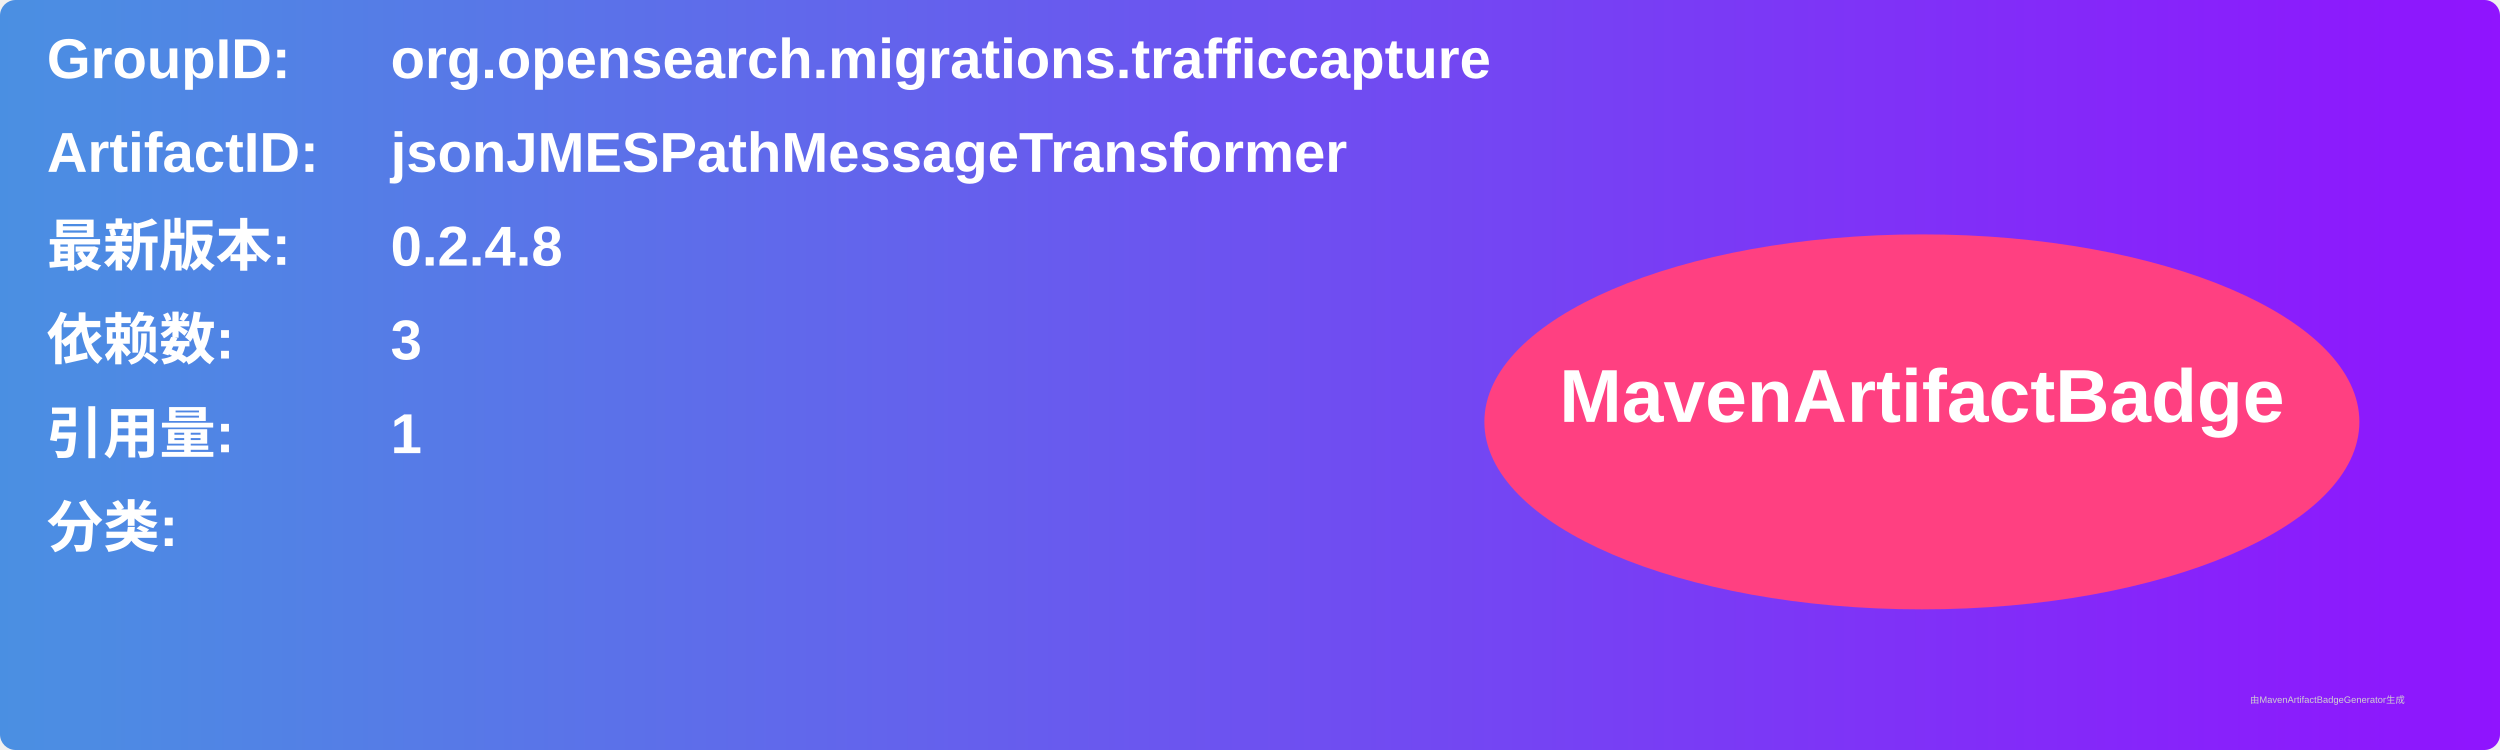
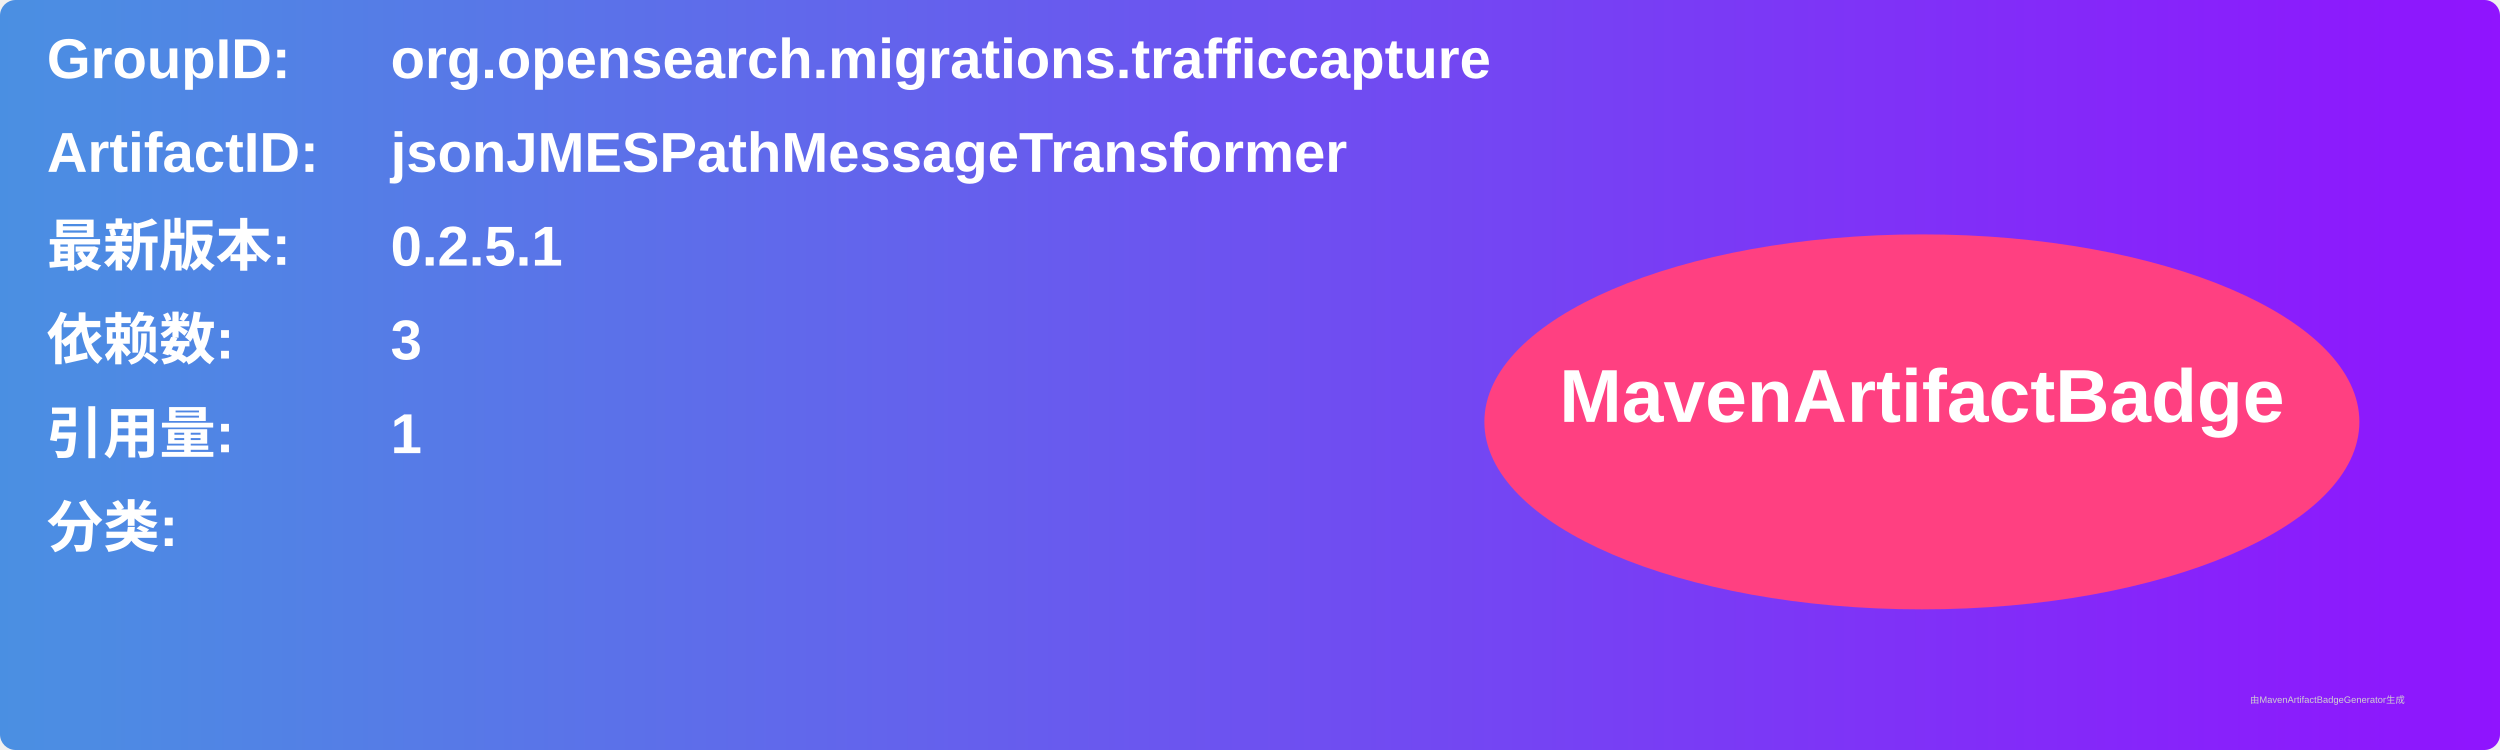
<svg xmlns="http://www.w3.org/2000/svg" width="800" height="240" viewBox="0 0 800 240">
  <linearGradient id="grad" x1="0%" y1="0%" x2="100%" y2="0%">
    <stop offset="0%" stop-color="#4a90e2" />
    <stop offset="100%" stop-color="#9013fe" />
  </linearGradient>
  <rect width="100%" height="100%" rx="5" ry="5" fill="url(#grad)" />
  <g transform="translate(15, 15)">
    <text x="0" y="10" font-family="Arial" font-size="18" fill="white" font-weight="bold" width="260">GroupID:</text>
    <text x="110" y="10" font-family="Arial" font-size="18" fill="white" font-weight="bold" width="460">org.opensearch.migrations.trafficcapture</text>
    <text x="0" y="40" font-family="Arial" font-size="18" fill="white" font-weight="bold" width="260">ArtifactID:</text>
    <text x="110" y="40" font-family="Arial" font-size="18" fill="white" font-weight="bold" width="460">jsonJMESPathMessageTransformer</text>
    <text x="0" y="70" font-family="Arial" font-size="18" fill="white" font-weight="bold">最新版本:</text>
    <text x="110" y="70" font-family="Arial" font-size="18" fill="white" font-weight="bold">
-       <tspan font-weight="bold">0.2.4.8</tspan>
+       <tspan font-weight="bold">0.2.5.1</tspan>
    </text>
    <text x="0" y="100" font-family="Arial" font-size="18" fill="white" font-weight="bold">依赖数: </text>
    <text x="110" y="100" font-family="Arial" font-size="18" fill="white">
      <tspan font-weight="bold">3</tspan>
    </text>
    <text x="0" y="130" font-family="Arial" font-size="18" fill="white" font-weight="bold">引用量: </text>
    <text x="110" y="130" font-family="Arial" font-size="18" fill="white">
      <tspan font-weight="bold">1</tspan>
    </text>
    <text x="0" y="160" font-family="Arial" font-size="18" fill="white" font-weight="bold">分类:</text>
    <text x="10" y="190" font-family="Arial" font-size="10" fill="white">
      <tspan font-weight="bold" />
    </text>
    <ellipse cx="600" cy="120" rx="140" ry="60" fill="#ff4081" />
    <text x="600" y="120" text-anchor="middle" font-family="Arial" font-size="24" fill="white" font-weight="bold">MavenArtifactBadge</text>
  </g>
  <text x="720" y="225" font-family="Arial" font-size="3" fill="#d0d0d0">由MavenArtifactBadgeGenerator生成</text>
</svg>
